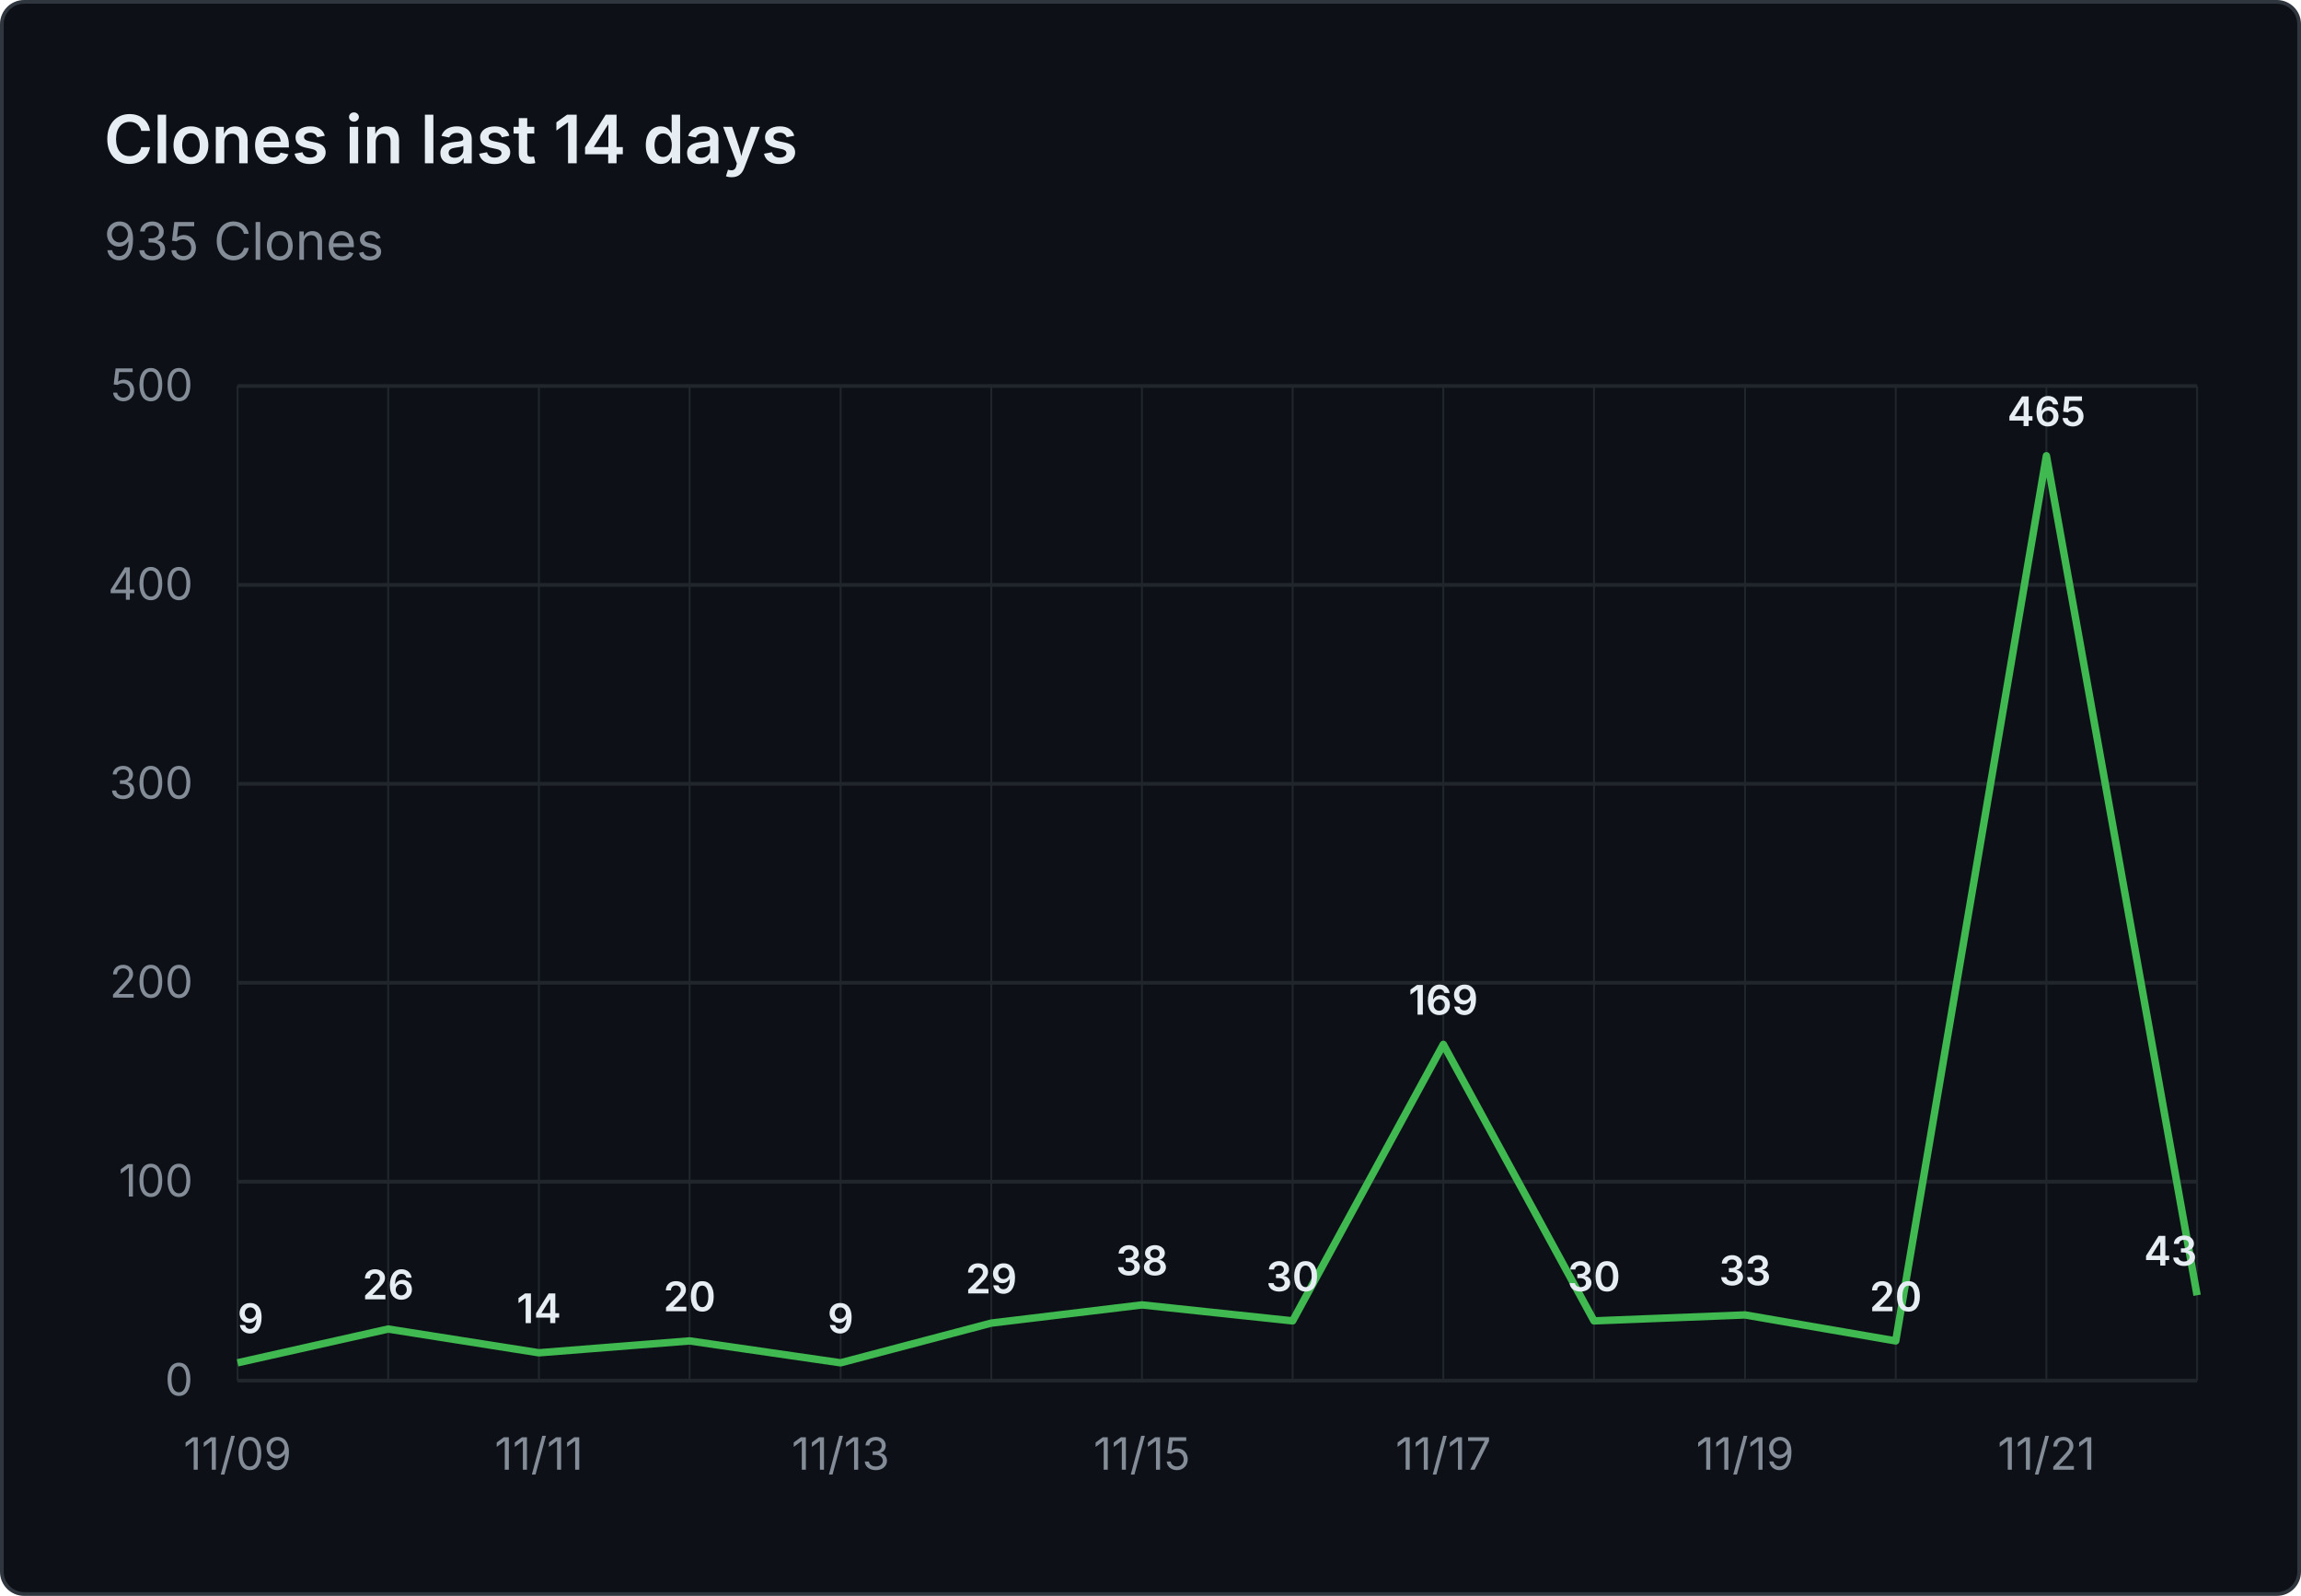
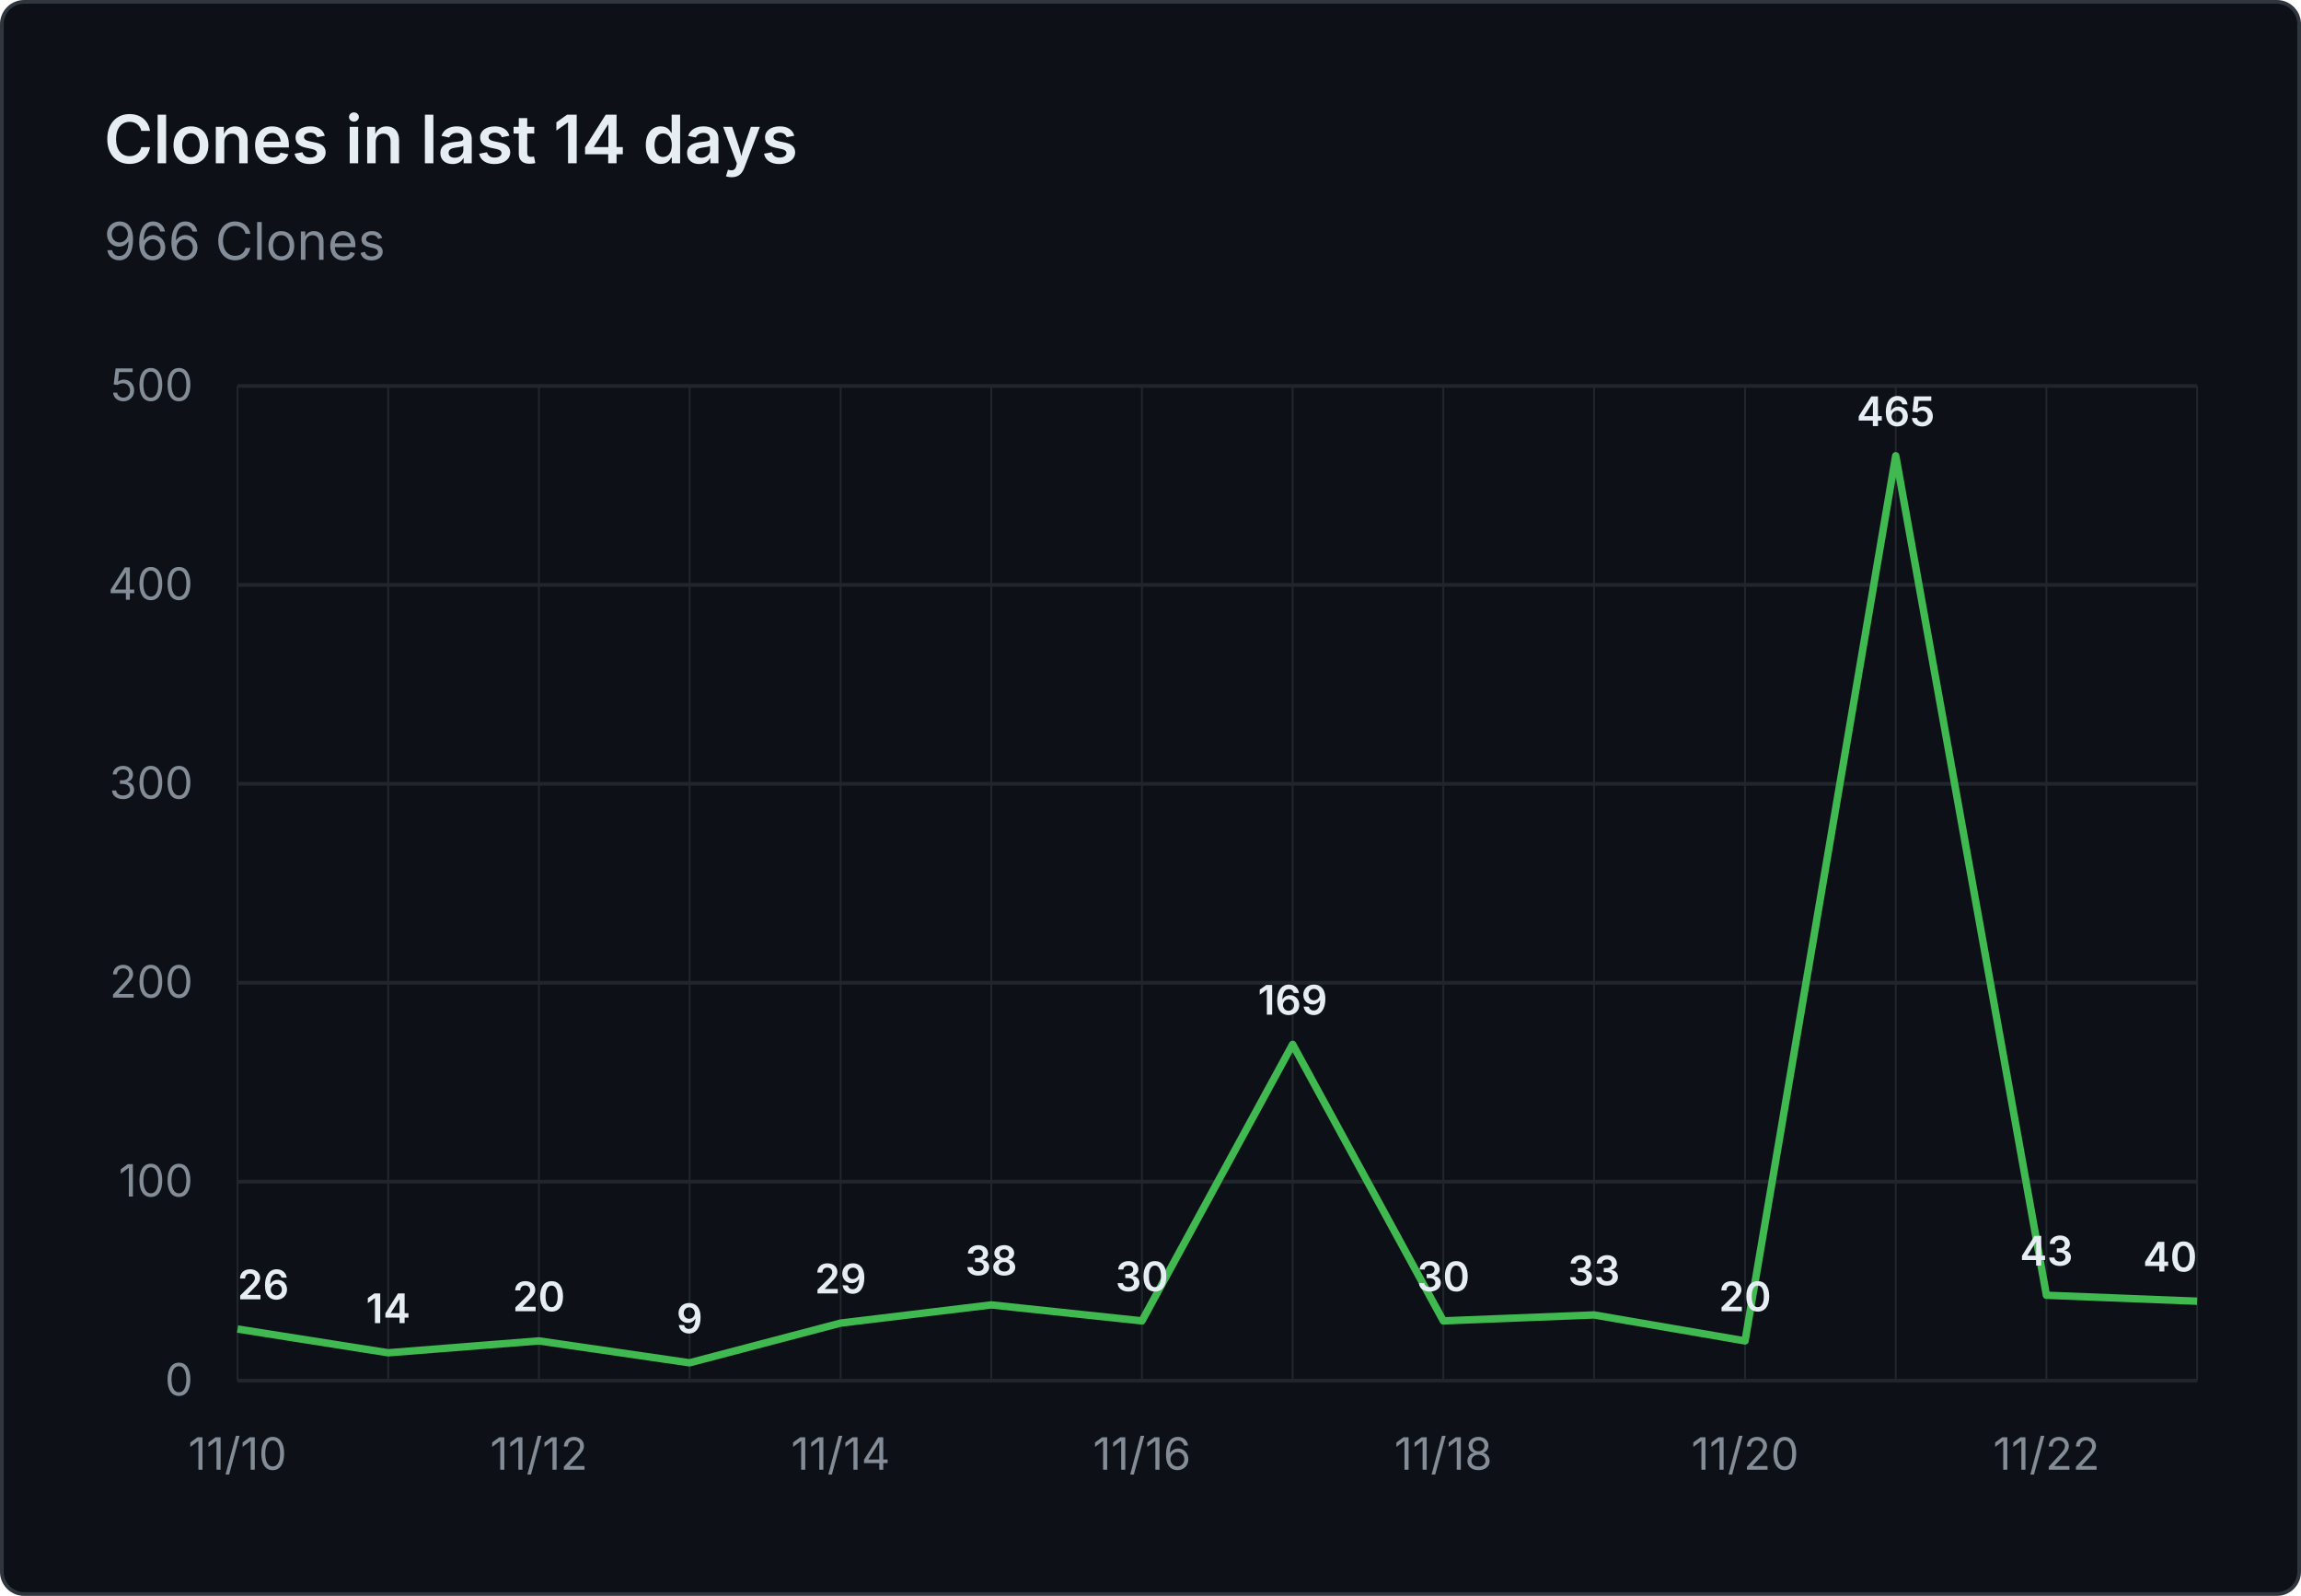
- <svg xmlns="http://www.w3.org/2000/svg" viewBox="0 0 620 430" width="620" height="430" role="img" aria-label="Clones in last 14 days: 935 Clones">
+ <svg xmlns="http://www.w3.org/2000/svg" viewBox="0 0 620 430" width="620" height="430" role="img" aria-label="Clones in last 14 days: 966 Clones">
  <rect x="0.5" y="0.5" width="619" height="429" fill="#0d1117" stroke="#30363d" rx="6" />
  <g font-family="system-ui, -apple-system, 'Segoe UI', sans-serif">
    <text x="28" y="44" fill="#e6edf3" font-size="18" font-weight="600">Clones in last 14 days</text>
-     <text x="28" y="70" fill="#848d97" font-size="14">935 Clones</text>
+     <text x="28" y="70" fill="#848d97" font-size="14">966 Clones</text>
    <line x1="64" y1="372.0" x2="592" y2="372.0" stroke="#21262d" stroke-width="1" />
    <text x="52" y="376.0" text-anchor="end" fill="#848d97" font-size="12">0</text>
    <line x1="64" y1="318.4" x2="592" y2="318.4" stroke="#21262d" stroke-width="1" />
    <text x="52" y="322.4" text-anchor="end" fill="#848d97" font-size="12">100</text>
    <line x1="64" y1="264.8" x2="592" y2="264.8" stroke="#21262d" stroke-width="1" />
    <text x="52" y="268.8" text-anchor="end" fill="#848d97" font-size="12">200</text>
    <line x1="64" y1="211.2" x2="592" y2="211.2" stroke="#21262d" stroke-width="1" />
    <text x="52" y="215.2" text-anchor="end" fill="#848d97" font-size="12">300</text>
    <line x1="64" y1="157.6" x2="592" y2="157.6" stroke="#21262d" stroke-width="1" />
    <text x="52" y="161.6" text-anchor="end" fill="#848d97" font-size="12">400</text>
    <line x1="64" y1="104.0" x2="592" y2="104.0" stroke="#21262d" stroke-width="1" />
    <text x="52" y="108.0" text-anchor="end" fill="#848d97" font-size="12">500</text>
    <line x1="64.0" y1="104" x2="64.0" y2="372" stroke="#21262d" stroke-width="0.5" />
    <line x1="104.6" y1="104" x2="104.6" y2="372" stroke="#21262d" stroke-width="0.5" />
    <line x1="145.2" y1="104" x2="145.2" y2="372" stroke="#21262d" stroke-width="0.5" />
    <line x1="185.8" y1="104" x2="185.8" y2="372" stroke="#21262d" stroke-width="0.5" />
    <line x1="226.5" y1="104" x2="226.5" y2="372" stroke="#21262d" stroke-width="0.5" />
    <line x1="267.1" y1="104" x2="267.1" y2="372" stroke="#21262d" stroke-width="0.5" />
    <line x1="307.7" y1="104" x2="307.7" y2="372" stroke="#21262d" stroke-width="0.5" />
    <line x1="348.3" y1="104" x2="348.3" y2="372" stroke="#21262d" stroke-width="0.5" />
    <line x1="388.9" y1="104" x2="388.9" y2="372" stroke="#21262d" stroke-width="0.5" />
    <line x1="429.5" y1="104" x2="429.5" y2="372" stroke="#21262d" stroke-width="0.5" />
    <line x1="470.2" y1="104" x2="470.2" y2="372" stroke="#21262d" stroke-width="0.5" />
    <line x1="510.8" y1="104" x2="510.8" y2="372" stroke="#21262d" stroke-width="0.5" />
    <line x1="551.4" y1="104" x2="551.4" y2="372" stroke="#21262d" stroke-width="0.5" />
    <line x1="592.0" y1="104" x2="592.0" y2="372" stroke="#21262d" stroke-width="0.5" />
-     <text x="64.0" y="396" text-anchor="middle" fill="#848d97" font-size="12">11/09</text>
-     <text x="145.2" y="396" text-anchor="middle" fill="#848d97" font-size="12">11/11</text>
-     <text x="226.5" y="396" text-anchor="middle" fill="#848d97" font-size="12">11/13</text>
-     <text x="307.7" y="396" text-anchor="middle" fill="#848d97" font-size="12">11/15</text>
-     <text x="388.9" y="396" text-anchor="middle" fill="#848d97" font-size="12">11/17</text>
-     <text x="470.2" y="396" text-anchor="middle" fill="#848d97" font-size="12">11/19</text>
-     <text x="551.4" y="396" text-anchor="middle" fill="#848d97" font-size="12">11/21</text>
-     <path d="M 64.0 367.2 L 104.6 358.1 L 145.2 364.5 L 185.8 361.3 L 226.5 367.2 L 267.1 356.5 L 307.7 351.6 L 348.3 355.9 L 388.9 281.4 L 429.5 355.9 L 470.2 354.3 L 510.8 361.3 L 551.4 122.8 L 592.0 349.0" fill="none" stroke="#3fb950" stroke-width="2" stroke-linejoin="round" />
-     <text x="64.0" y="359.2" text-anchor="start" fill="#e6edf3" font-size="11" font-weight="600">9</text>
-     <text x="104.6" y="350.1" text-anchor="middle" fill="#e6edf3" font-size="11" font-weight="600">26</text>
-     <text x="145.2" y="356.5" text-anchor="middle" fill="#e6edf3" font-size="11" font-weight="600">14</text>
-     <text x="185.8" y="353.3" text-anchor="middle" fill="#e6edf3" font-size="11" font-weight="600">20</text>
-     <text x="226.5" y="359.2" text-anchor="middle" fill="#e6edf3" font-size="11" font-weight="600">9</text>
-     <text x="267.1" y="348.5" text-anchor="middle" fill="#e6edf3" font-size="11" font-weight="600">29</text>
-     <text x="307.7" y="343.6" text-anchor="middle" fill="#e6edf3" font-size="11" font-weight="600">38</text>
-     <text x="348.3" y="347.9" text-anchor="middle" fill="#e6edf3" font-size="11" font-weight="600">30</text>
-     <text x="388.9" y="273.4" text-anchor="middle" fill="#e6edf3" font-size="11" font-weight="600">169</text>
-     <text x="429.5" y="347.9" text-anchor="middle" fill="#e6edf3" font-size="11" font-weight="600">30</text>
-     <text x="470.2" y="346.3" text-anchor="middle" fill="#e6edf3" font-size="11" font-weight="600">33</text>
-     <text x="510.8" y="353.3" text-anchor="middle" fill="#e6edf3" font-size="11" font-weight="600">20</text>
-     <text x="551.4" y="114.8" text-anchor="middle" fill="#e6edf3" font-size="11" font-weight="600">465</text>
-     <text x="592.0" y="341.0" text-anchor="end" fill="#e6edf3" font-size="11" font-weight="600">43</text>
+     <text x="64.0" y="396" text-anchor="middle" fill="#848d97" font-size="12">11/10</text>
+     <text x="145.2" y="396" text-anchor="middle" fill="#848d97" font-size="12">11/12</text>
+     <text x="226.5" y="396" text-anchor="middle" fill="#848d97" font-size="12">11/14</text>
+     <text x="307.7" y="396" text-anchor="middle" fill="#848d97" font-size="12">11/16</text>
+     <text x="388.9" y="396" text-anchor="middle" fill="#848d97" font-size="12">11/18</text>
+     <text x="470.2" y="396" text-anchor="middle" fill="#848d97" font-size="12">11/20</text>
+     <text x="551.4" y="396" text-anchor="middle" fill="#848d97" font-size="12">11/22</text>
+     <path d="M 64.0 358.1 L 104.6 364.5 L 145.2 361.3 L 185.8 367.2 L 226.5 356.5 L 267.1 351.6 L 307.7 355.9 L 348.3 281.4 L 388.9 355.9 L 429.5 354.3 L 470.2 361.3 L 510.8 122.8 L 551.4 349.0 L 592.0 350.6" fill="none" stroke="#3fb950" stroke-width="2" stroke-linejoin="round" />
+     <text x="64.0" y="350.1" text-anchor="start" fill="#e6edf3" font-size="11" font-weight="600">26</text>
+     <text x="104.6" y="356.5" text-anchor="middle" fill="#e6edf3" font-size="11" font-weight="600">14</text>
+     <text x="145.2" y="353.3" text-anchor="middle" fill="#e6edf3" font-size="11" font-weight="600">20</text>
+     <text x="185.8" y="359.2" text-anchor="middle" fill="#e6edf3" font-size="11" font-weight="600">9</text>
+     <text x="226.5" y="348.5" text-anchor="middle" fill="#e6edf3" font-size="11" font-weight="600">29</text>
+     <text x="267.1" y="343.6" text-anchor="middle" fill="#e6edf3" font-size="11" font-weight="600">38</text>
+     <text x="307.7" y="347.9" text-anchor="middle" fill="#e6edf3" font-size="11" font-weight="600">30</text>
+     <text x="348.3" y="273.4" text-anchor="middle" fill="#e6edf3" font-size="11" font-weight="600">169</text>
+     <text x="388.9" y="347.9" text-anchor="middle" fill="#e6edf3" font-size="11" font-weight="600">30</text>
+     <text x="429.5" y="346.3" text-anchor="middle" fill="#e6edf3" font-size="11" font-weight="600">33</text>
+     <text x="470.2" y="353.3" text-anchor="middle" fill="#e6edf3" font-size="11" font-weight="600">20</text>
+     <text x="510.8" y="114.8" text-anchor="middle" fill="#e6edf3" font-size="11" font-weight="600">465</text>
+     <text x="551.4" y="341.0" text-anchor="middle" fill="#e6edf3" font-size="11" font-weight="600">43</text>
+     <text x="592.0" y="342.6" text-anchor="end" fill="#e6edf3" font-size="11" font-weight="600">40</text>
  </g>
</svg>
